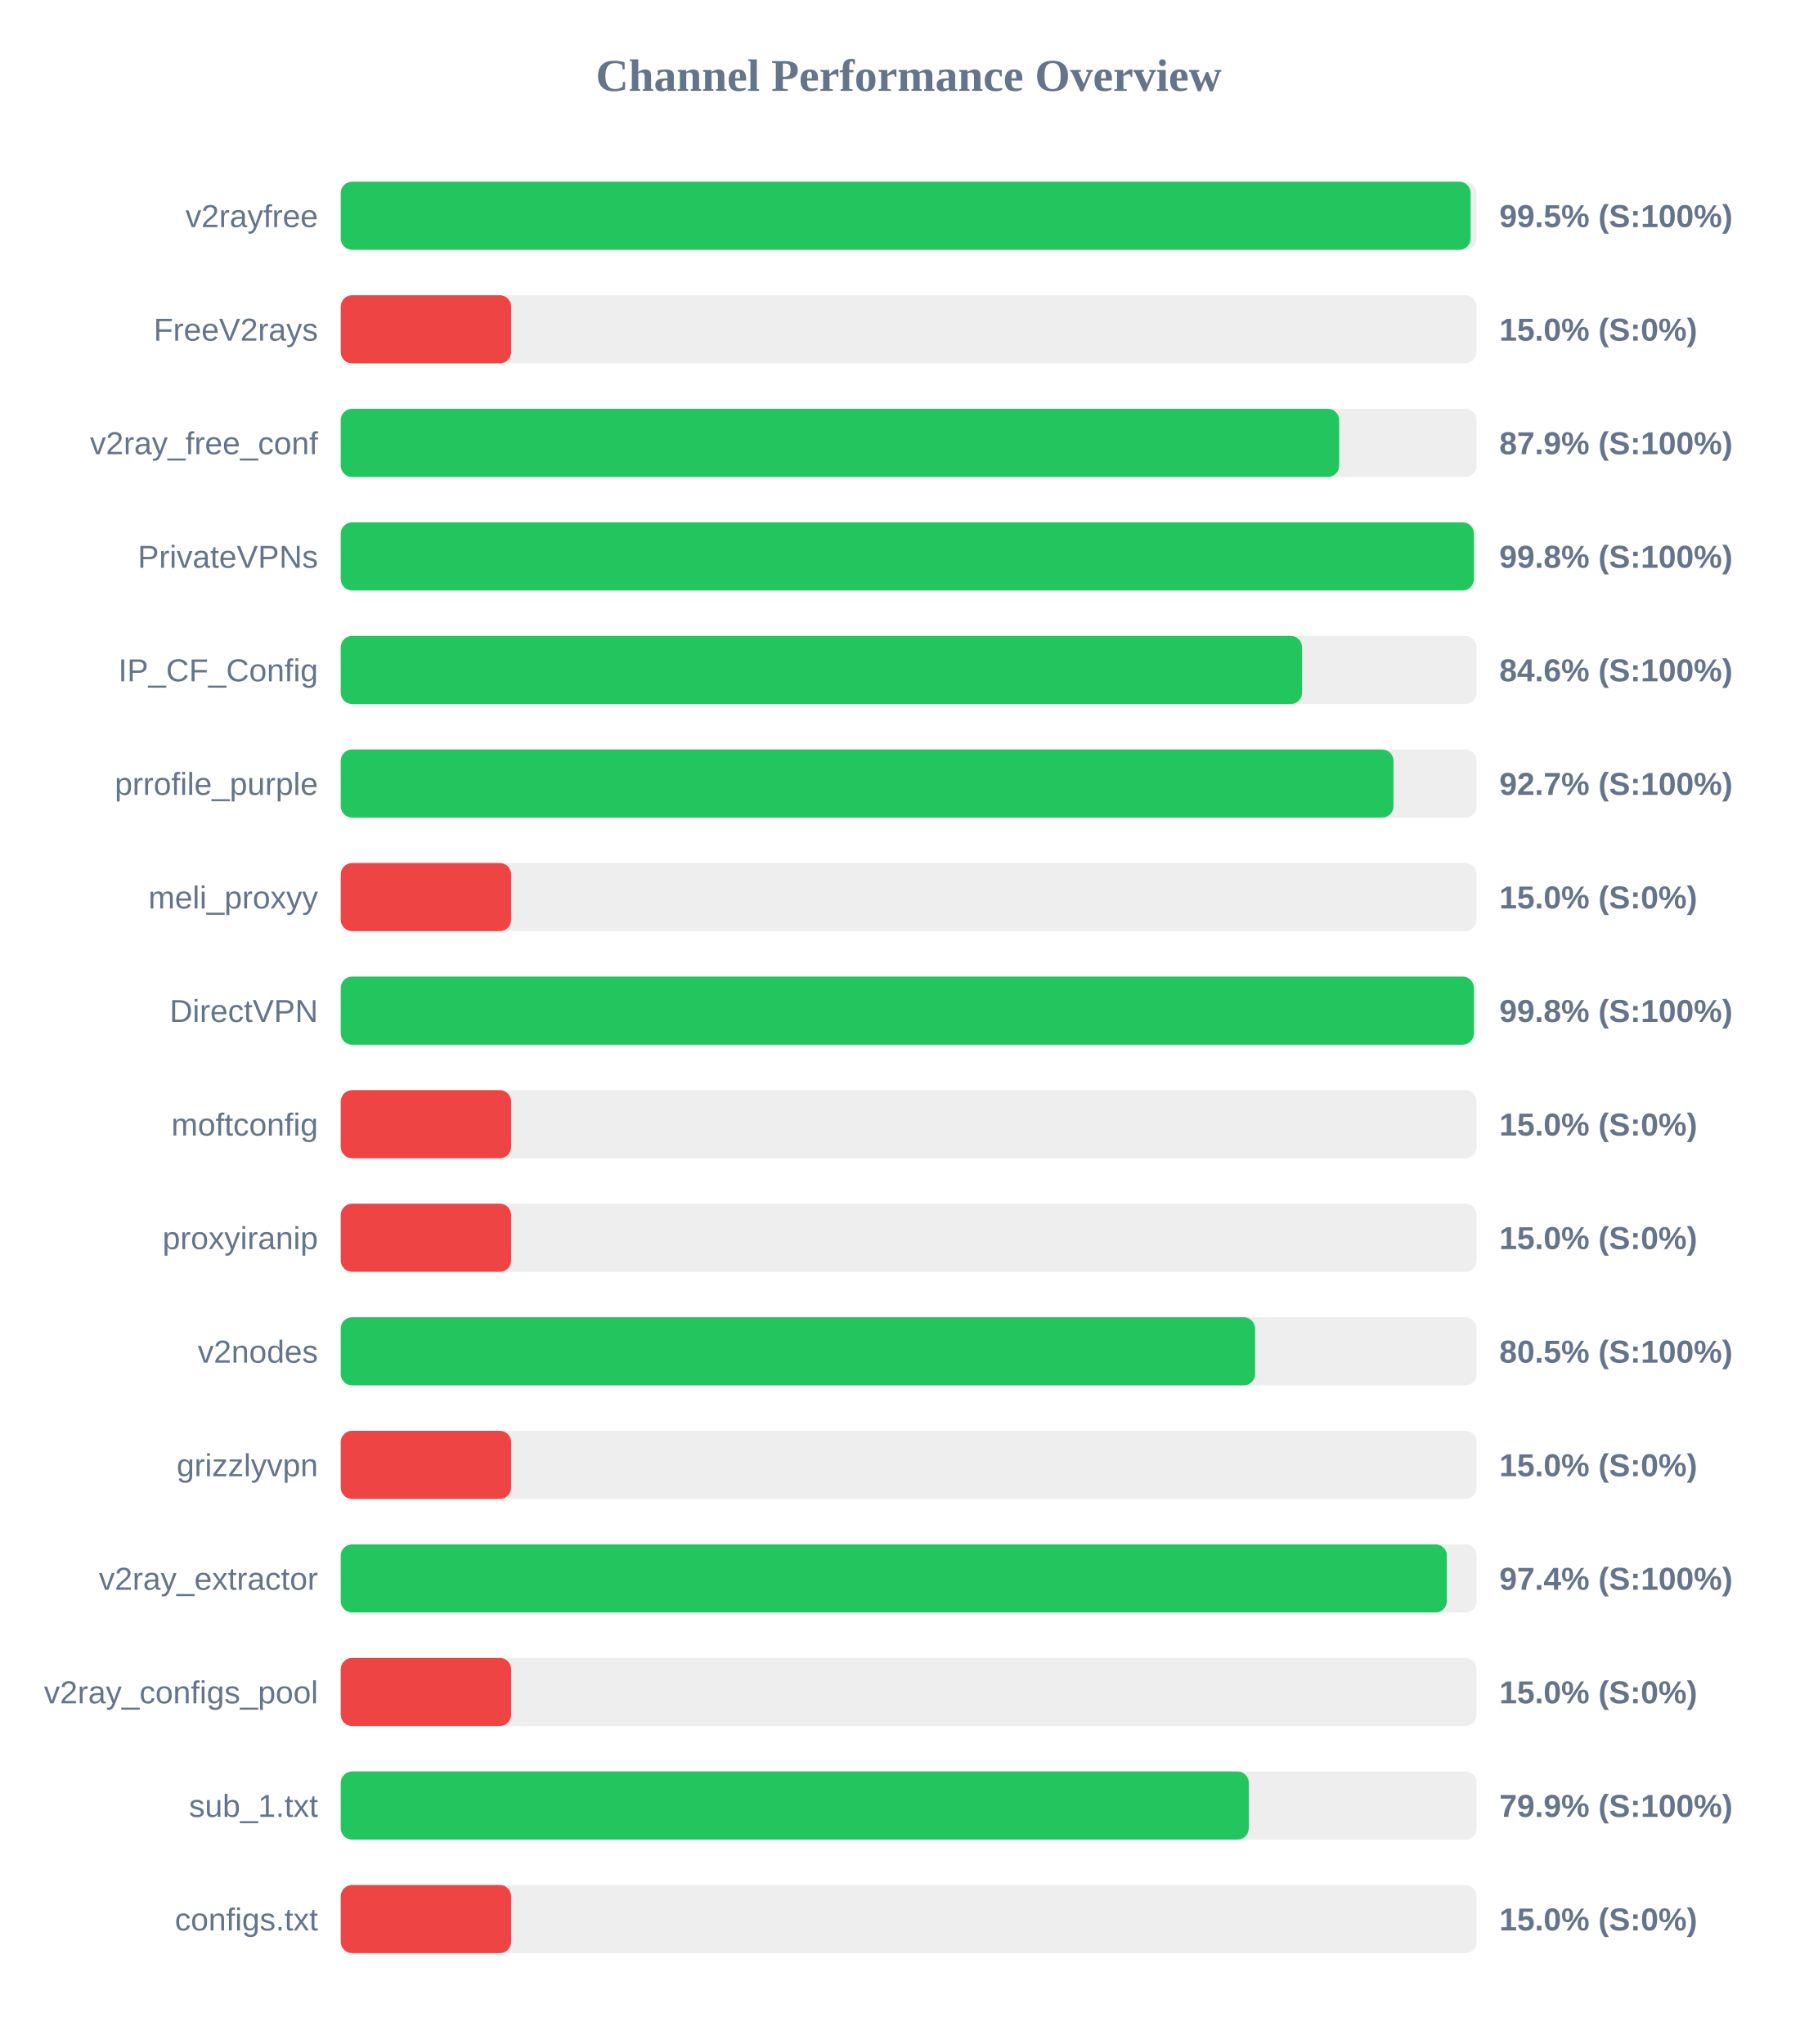
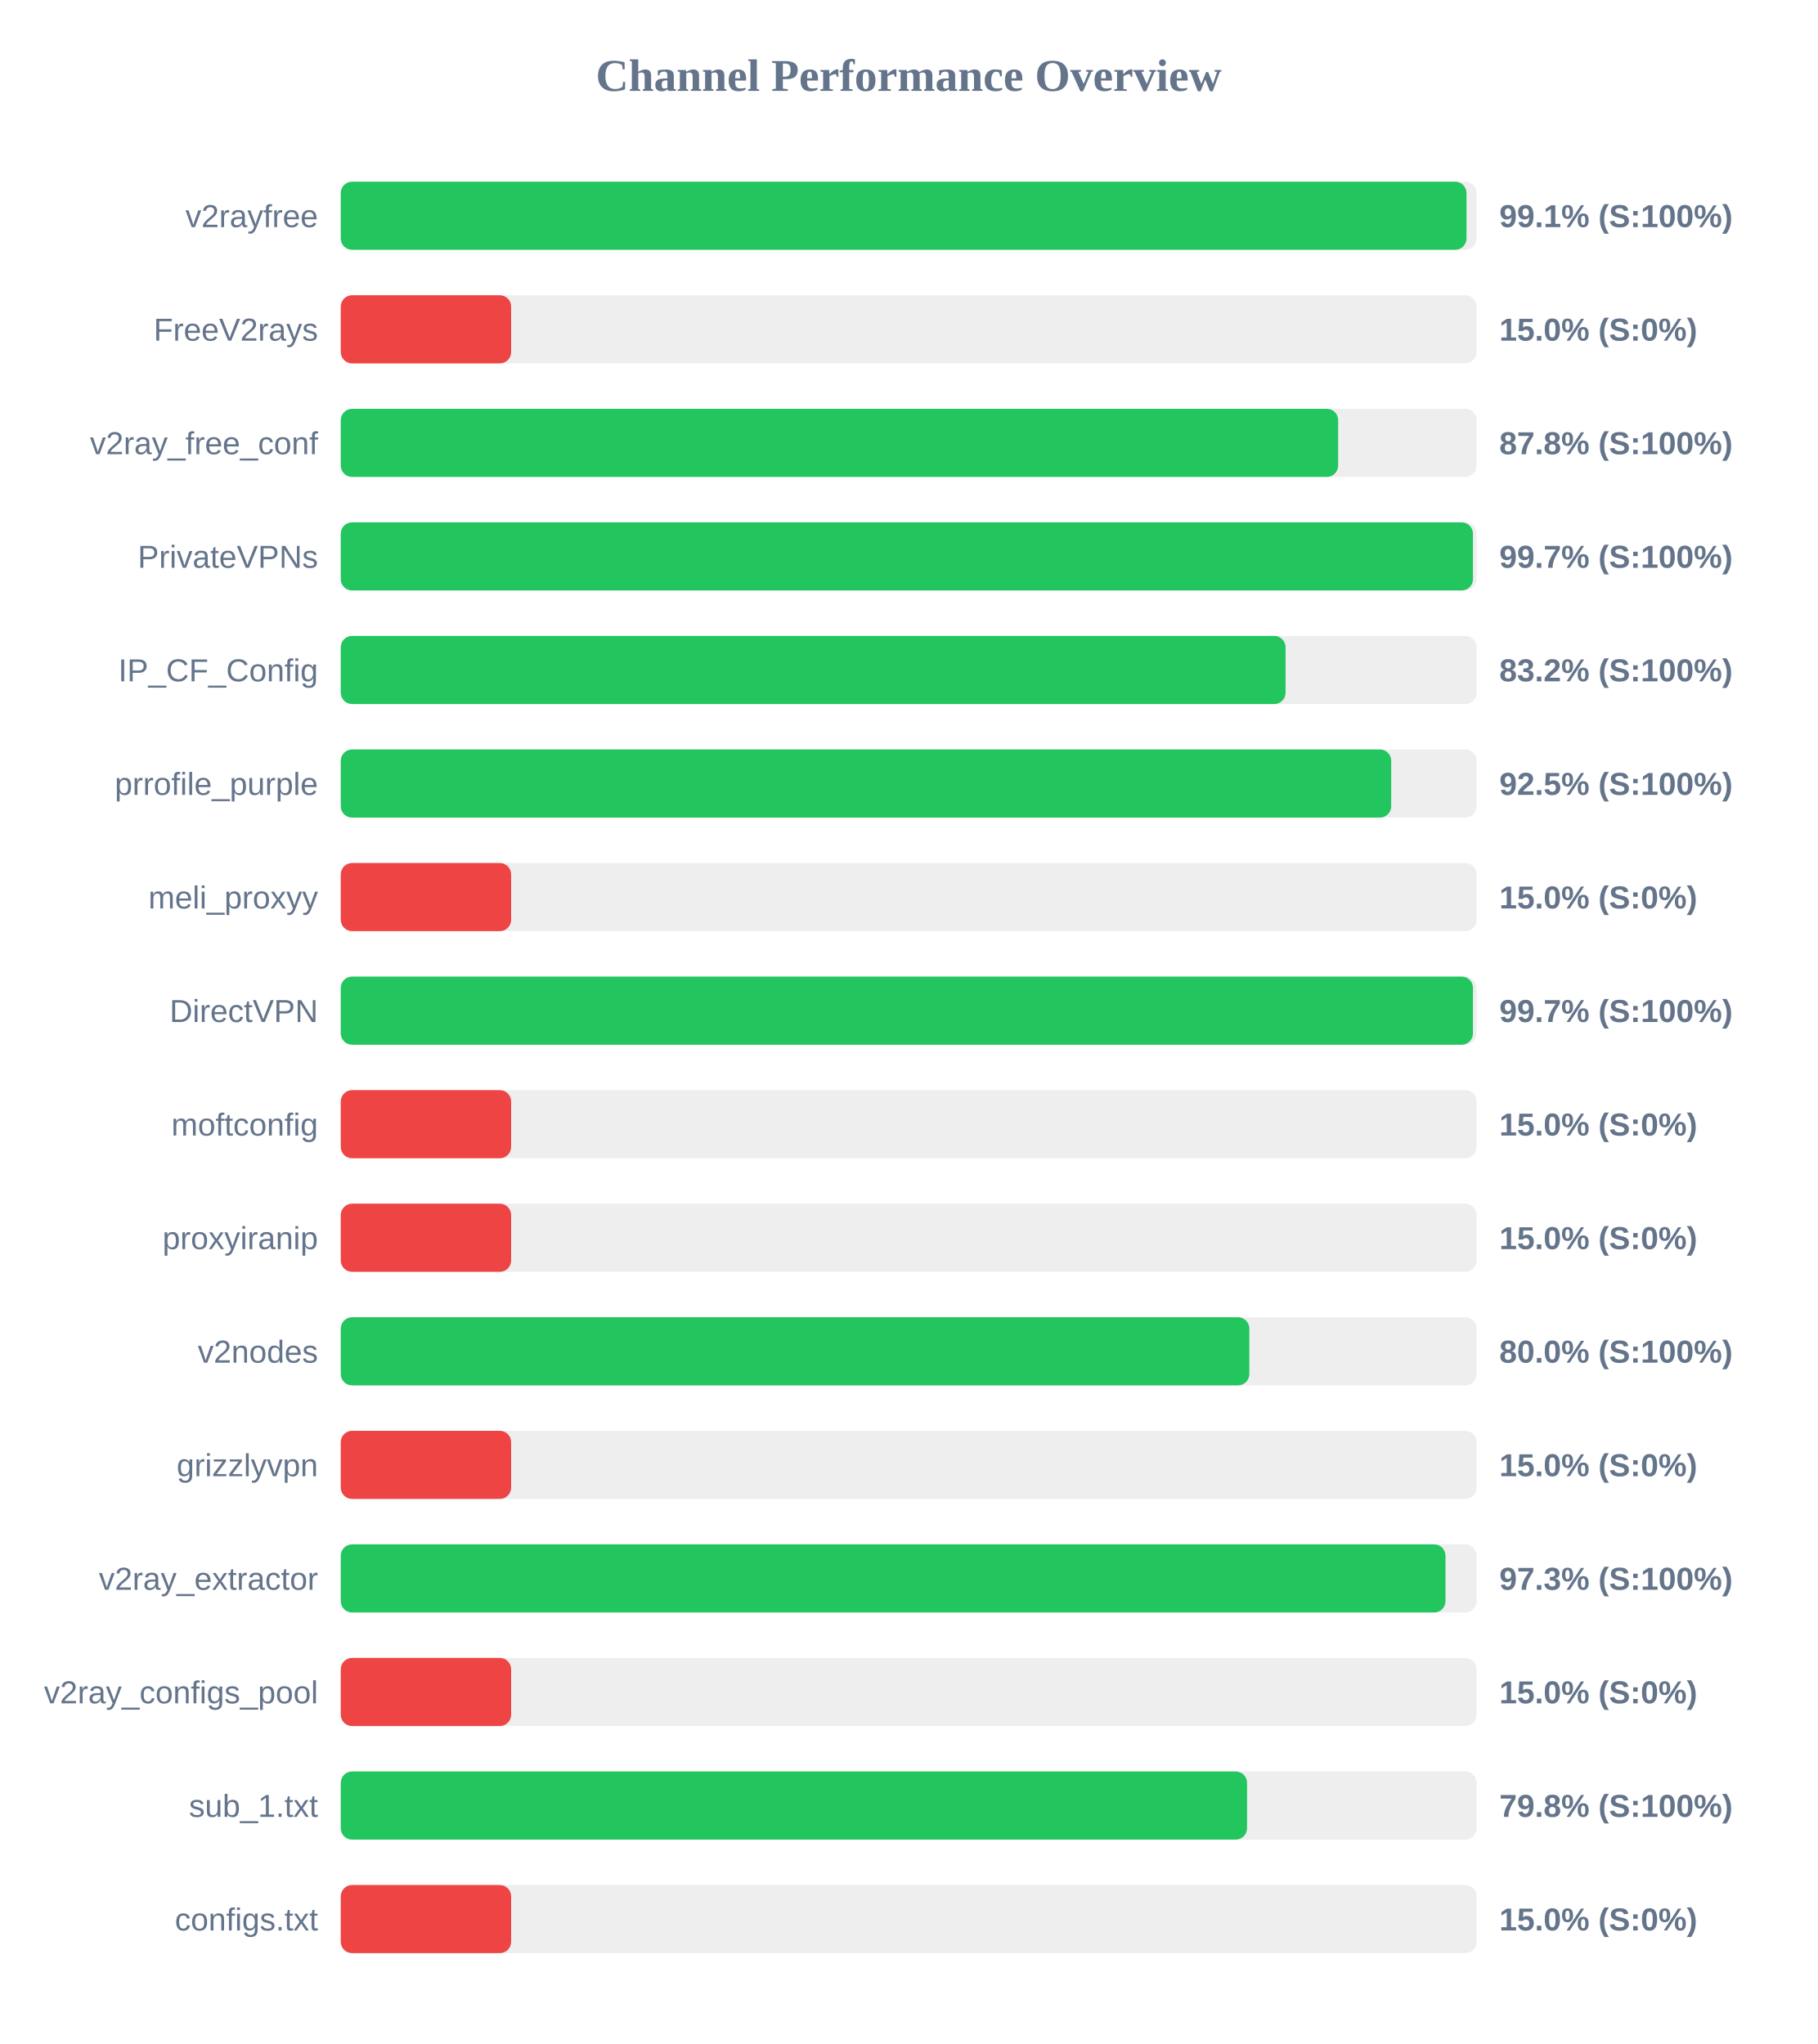
<svg xmlns="http://www.w3.org/2000/svg" width="800" height="900" version="1.1">
  <style>
        .row { font: 14px Arial; fill: #64748b; }
        .score { font: bold 14px Arial; fill: #64748b; }
    </style>
  <text x="400" y="40" text-anchor="middle" font-size="20px" font-weight="bold" fill="#64748b">Channel Performance Overview</text>
  <rect x="150" y="80" width="500" height="30" fill="#eee" rx="5" />
-   <rect x="150" y="80" width="497.35" height="30" fill="#22c55e" rx="5" />
+   <rect x="150" y="80" width="495.55" height="30" fill="#22c55e" rx="5" />
  <text x="140" y="100" text-anchor="end" class="row">v2rayfree</text>
-   <text x="660" y="100" text-anchor="start" class="score">99.5% (S:100%)</text>
+   <text x="660" y="100" text-anchor="start" class="score">99.1% (S:100%)</text>
  <rect x="150" y="130" width="500" height="30" fill="#eee" rx="5" />
  <rect x="150" y="130" width="75.0" height="30" fill="#ef4444" rx="5" />
  <text x="140" y="150" text-anchor="end" class="row">FreeV2rays</text>
  <text x="660" y="150" text-anchor="start" class="score">15.0% (S:0%)</text>
  <rect x="150" y="180" width="500" height="30" fill="#eee" rx="5" />
-   <rect x="150" y="180" width="439.5" height="30" fill="#22c55e" rx="5" />
+   <rect x="150" y="180" width="439.05" height="30" fill="#22c55e" rx="5" />
  <text x="140" y="200" text-anchor="end" class="row">v2ray_free_conf</text>
-   <text x="660" y="200" text-anchor="start" class="score">87.9% (S:100%)</text>
+   <text x="660" y="200" text-anchor="start" class="score">87.8% (S:100%)</text>
  <rect x="150" y="230" width="500" height="30" fill="#eee" rx="5" />
-   <rect x="150" y="230" width="498.8" height="30" fill="#22c55e" rx="5" />
+   <rect x="150" y="230" width="498.4" height="30" fill="#22c55e" rx="5" />
  <text x="140" y="250" text-anchor="end" class="row">PrivateVPNs</text>
-   <text x="660" y="250" text-anchor="start" class="score">99.8% (S:100%)</text>
+   <text x="660" y="250" text-anchor="start" class="score">99.7% (S:100%)</text>
  <rect x="150" y="280" width="500" height="30" fill="#eee" rx="5" />
-   <rect x="150" y="280" width="423.15" height="30" fill="#22c55e" rx="5" />
+   <rect x="150" y="280" width="415.9" height="30" fill="#22c55e" rx="5" />
  <text x="140" y="300" text-anchor="end" class="row">IP_CF_Config</text>
-   <text x="660" y="300" text-anchor="start" class="score">84.6% (S:100%)</text>
+   <text x="660" y="300" text-anchor="start" class="score">83.2% (S:100%)</text>
  <rect x="150" y="330" width="500" height="30" fill="#eee" rx="5" />
-   <rect x="150" y="330" width="463.4" height="30" fill="#22c55e" rx="5" />
+   <rect x="150" y="330" width="462.4" height="30" fill="#22c55e" rx="5" />
  <text x="140" y="350" text-anchor="end" class="row">prrofile_purple</text>
-   <text x="660" y="350" text-anchor="start" class="score">92.7% (S:100%)</text>
+   <text x="660" y="350" text-anchor="start" class="score">92.5% (S:100%)</text>
  <rect x="150" y="380" width="500" height="30" fill="#eee" rx="5" />
  <rect x="150" y="380" width="75.0" height="30" fill="#ef4444" rx="5" />
  <text x="140" y="400" text-anchor="end" class="row">meli_proxyy</text>
  <text x="660" y="400" text-anchor="start" class="score">15.0% (S:0%)</text>
  <rect x="150" y="430" width="500" height="30" fill="#eee" rx="5" />
-   <rect x="150" y="430" width="498.8" height="30" fill="#22c55e" rx="5" />
+   <rect x="150" y="430" width="498.4" height="30" fill="#22c55e" rx="5" />
  <text x="140" y="450" text-anchor="end" class="row">DirectVPN</text>
-   <text x="660" y="450" text-anchor="start" class="score">99.8% (S:100%)</text>
+   <text x="660" y="450" text-anchor="start" class="score">99.7% (S:100%)</text>
  <rect x="150" y="480" width="500" height="30" fill="#eee" rx="5" />
  <rect x="150" y="480" width="75.0" height="30" fill="#ef4444" rx="5" />
  <text x="140" y="500" text-anchor="end" class="row">moftconfig</text>
  <text x="660" y="500" text-anchor="start" class="score">15.0% (S:0%)</text>
  <rect x="150" y="530" width="500" height="30" fill="#eee" rx="5" />
  <rect x="150" y="530" width="75.0" height="30" fill="#ef4444" rx="5" />
  <text x="140" y="550" text-anchor="end" class="row">proxyiranip</text>
  <text x="660" y="550" text-anchor="start" class="score">15.0% (S:0%)</text>
  <rect x="150" y="580" width="500" height="30" fill="#eee" rx="5" />
-   <rect x="150" y="580" width="402.5" height="30" fill="#22c55e" rx="5" />
+   <rect x="150" y="580" width="399.95" height="30" fill="#22c55e" rx="5" />
  <text x="140" y="600" text-anchor="end" class="row">v2nodes</text>
-   <text x="660" y="600" text-anchor="start" class="score">80.5% (S:100%)</text>
+   <text x="660" y="600" text-anchor="start" class="score">80.0% (S:100%)</text>
  <rect x="150" y="630" width="500" height="30" fill="#eee" rx="5" />
  <rect x="150" y="630" width="75.0" height="30" fill="#ef4444" rx="5" />
  <text x="140" y="650" text-anchor="end" class="row">grizzlyvpn</text>
  <text x="660" y="650" text-anchor="start" class="score">15.0% (S:0%)</text>
  <rect x="150" y="680" width="500" height="30" fill="#eee" rx="5" />
-   <rect x="150" y="680" width="486.9" height="30" fill="#22c55e" rx="5" />
+   <rect x="150" y="680" width="486.3" height="30" fill="#22c55e" rx="5" />
  <text x="140" y="700" text-anchor="end" class="row">v2ray_extractor</text>
-   <text x="660" y="700" text-anchor="start" class="score">97.4% (S:100%)</text>
+   <text x="660" y="700" text-anchor="start" class="score">97.3% (S:100%)</text>
  <rect x="150" y="730" width="500" height="30" fill="#eee" rx="5" />
  <rect x="150" y="730" width="75.0" height="30" fill="#ef4444" rx="5" />
  <text x="140" y="750" text-anchor="end" class="row">v2ray_configs_pool</text>
  <text x="660" y="750" text-anchor="start" class="score">15.0% (S:0%)</text>
  <rect x="150" y="780" width="500" height="30" fill="#eee" rx="5" />
-   <rect x="150" y="780" width="399.7" height="30" fill="#22c55e" rx="5" />
+   <rect x="150" y="780" width="398.95" height="30" fill="#22c55e" rx="5" />
  <text x="140" y="800" text-anchor="end" class="row">sub_1.txt</text>
-   <text x="660" y="800" text-anchor="start" class="score">79.9% (S:100%)</text>
+   <text x="660" y="800" text-anchor="start" class="score">79.8% (S:100%)</text>
  <rect x="150" y="830" width="500" height="30" fill="#eee" rx="5" />
  <rect x="150" y="830" width="75.0" height="30" fill="#ef4444" rx="5" />
  <text x="140" y="850" text-anchor="end" class="row">configs.txt</text>
  <text x="660" y="850" text-anchor="start" class="score">15.0% (S:0%)</text>
</svg>
